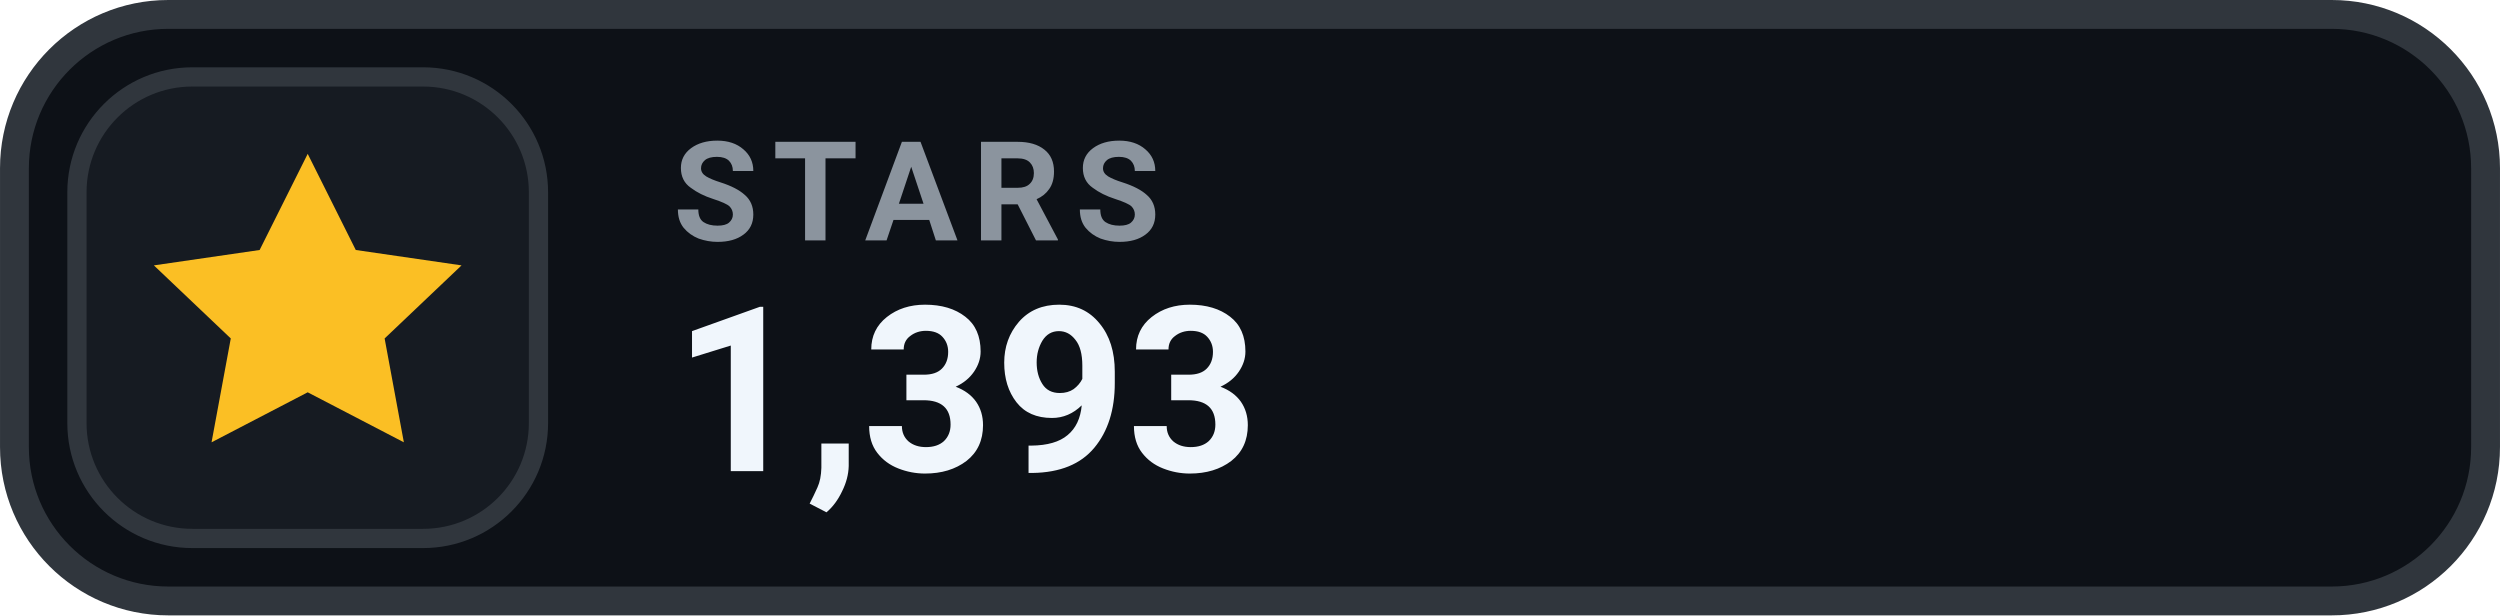
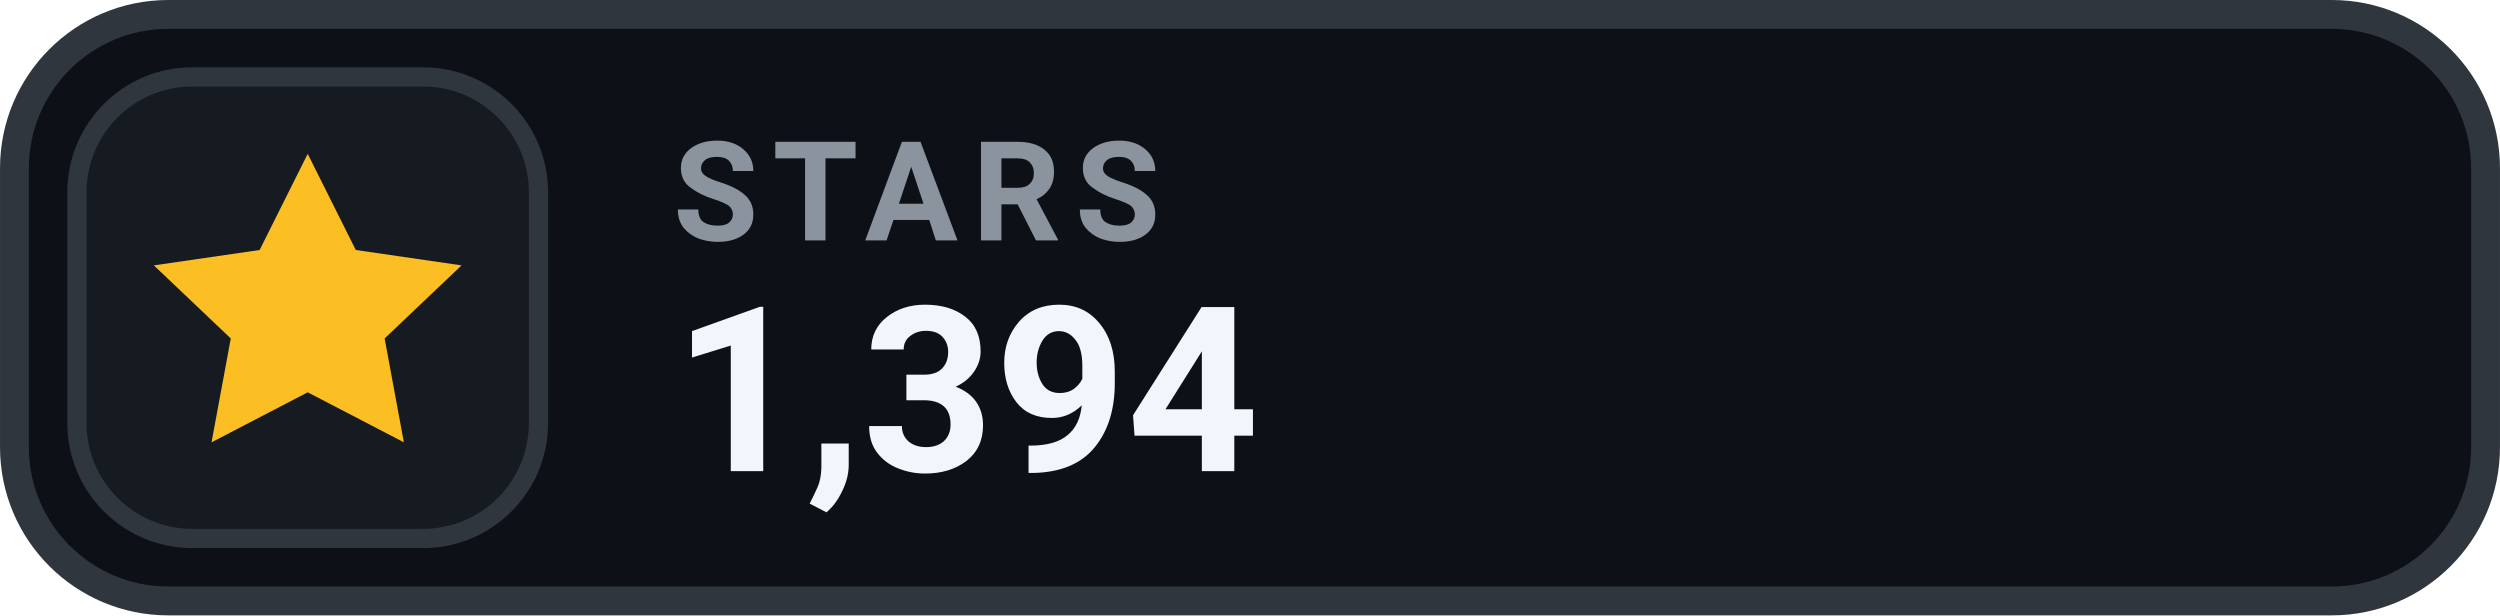
- <svg xmlns="http://www.w3.org/2000/svg" width="126" height="31.015" viewBox="0 0 130 32" role="img" aria-label="STARS 1,393">
+ <svg xmlns="http://www.w3.org/2000/svg" width="126" height="31.015" viewBox="0 0 130 32" role="img" aria-label="STARS 1,394">
  <rect x=".75" y=".75" width="128.5" height="30.5" rx="8" fill="#0D1117" stroke="#30363D" stroke-width="1.5" />
  <rect x="4" y="4" width="24" height="24" rx="6" fill="#161B22" stroke="#30363D" stroke-width="1" />
  <g transform="translate(16 16)" style="color:#FBBF24;">
    <path d="M0 -8 l2.5 5 5.5 .8 -4 3.8 1 5.4 -5 -2.6 -5 2.6 1 -5.4 -4 -3.8 5.5 -.8 Z" fill="currentColor" />
  </g>
  <text x="35" y="12.5" fill="#8B949E" font-family="-apple-system,BlinkMacSystemFont,'Segoe UI',Roboto,Helvetica,Arial,sans-serif" font-size="7.2" font-weight="700" letter-spacing=".75">STARS</text>
-   <text x="35" y="24.5" fill="#F0F6FC" font-family="-apple-system,BlinkMacSystemFont,'Segoe UI',Roboto,Helvetica,Arial,sans-serif" font-size="12" font-weight="700">1,393</text>
+   <text x="35" y="24.5" fill="#F0F6FC" font-family="-apple-system,BlinkMacSystemFont,'Segoe UI',Roboto,Helvetica,Arial,sans-serif" font-size="12" font-weight="700">1,394</text>
</svg>
